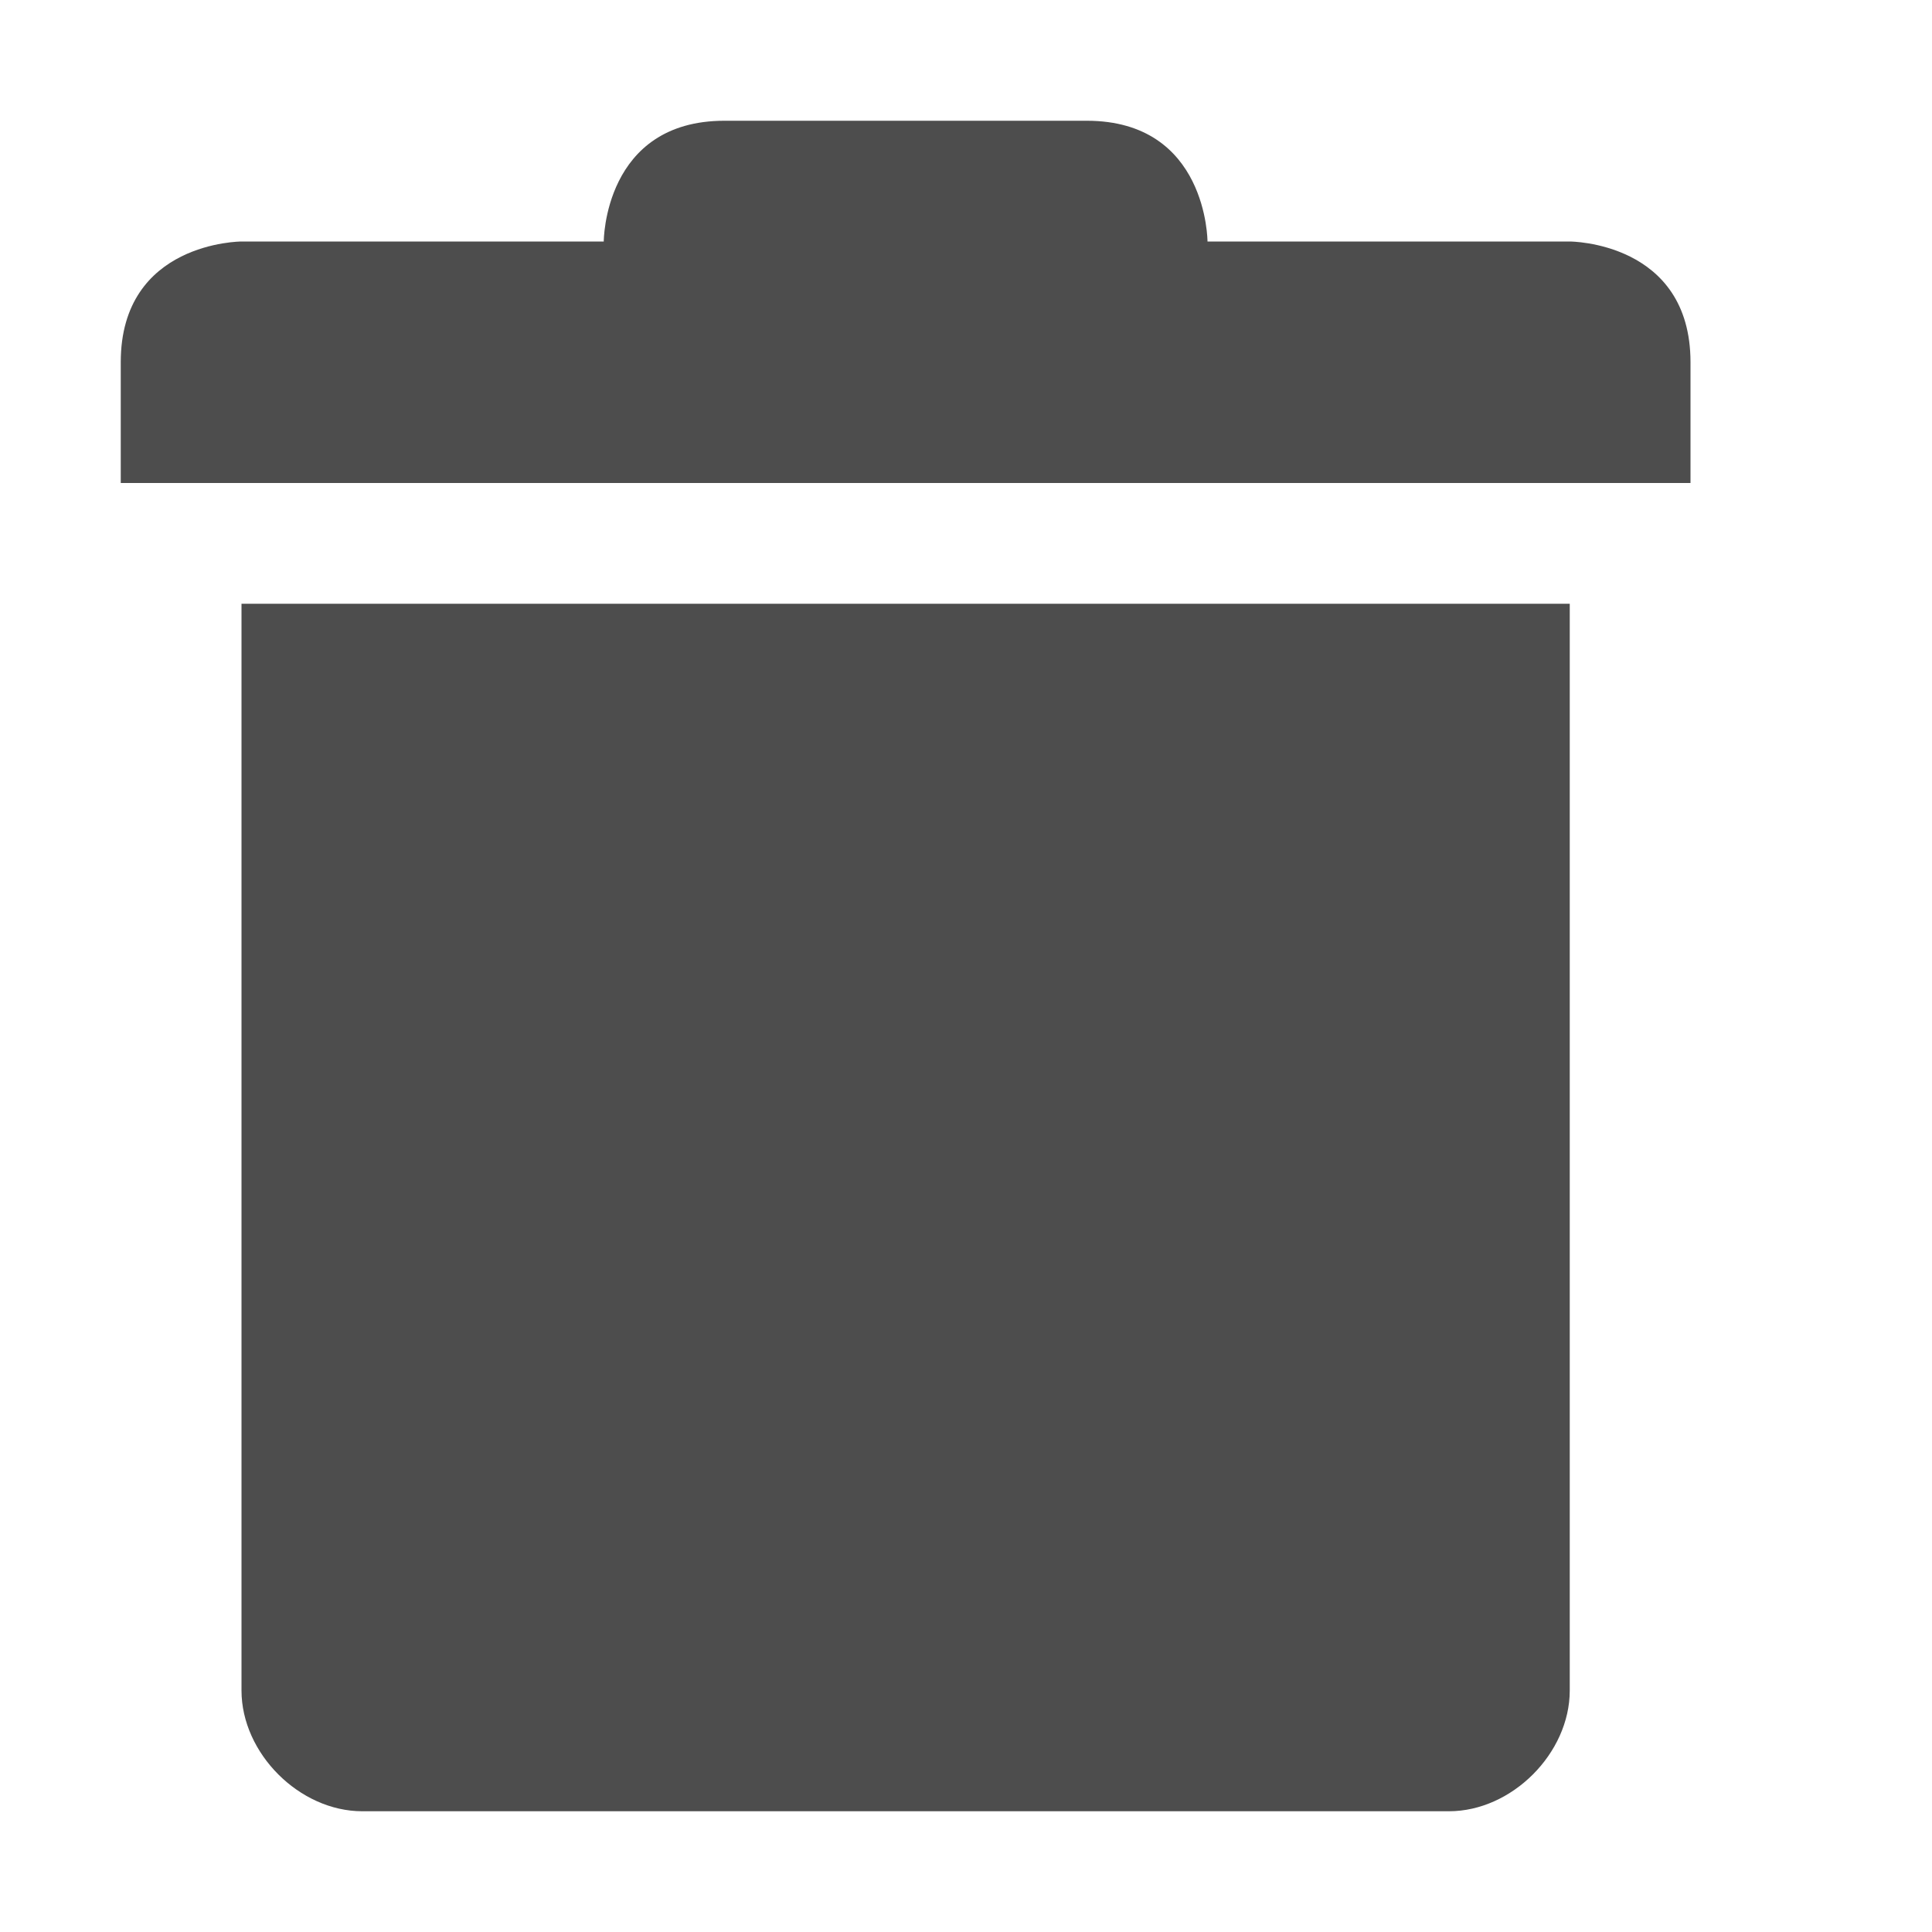
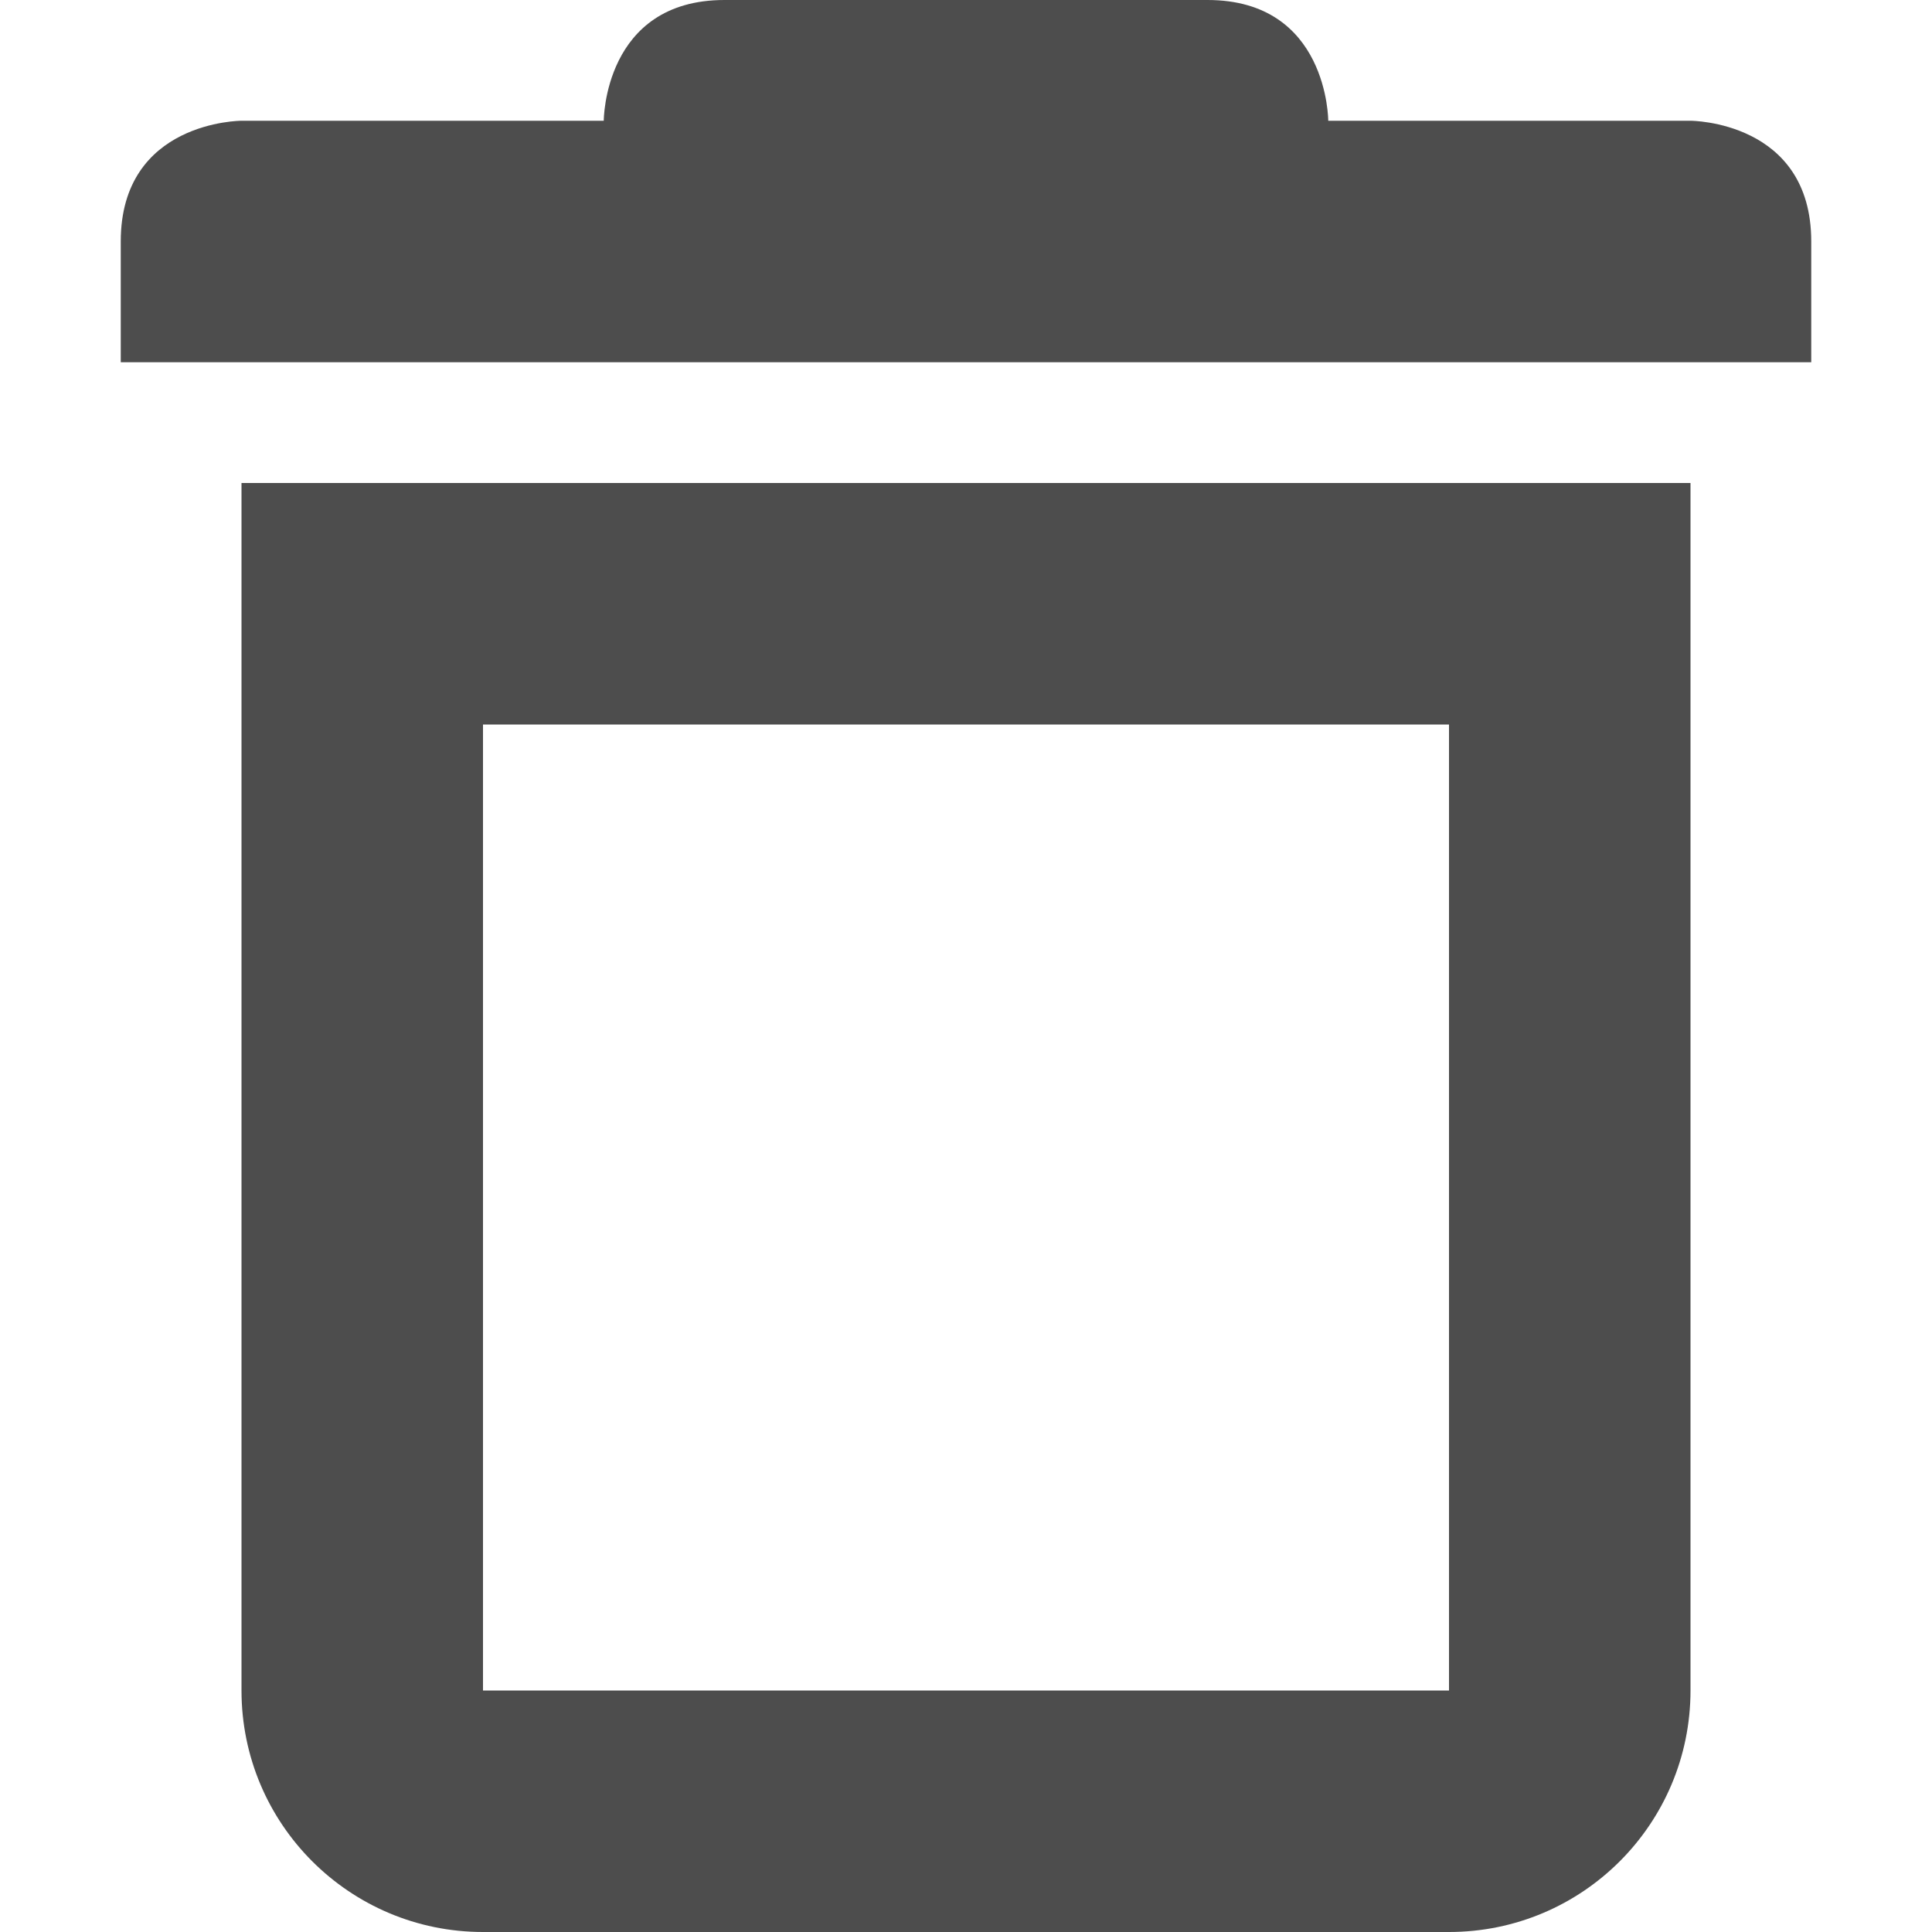
- <svg xmlns="http://www.w3.org/2000/svg" width="16" height="16" version="1.1">
-   <defs>
+ <svg xmlns="http://www.w3.org/2000/svg" width="16" height="16" viewBox="0 0 16 16" version="1.1" id="svg5">
+   <defs id="defs2">
    <style id="current-color-scheme" type="text/css">
-    .ColorScheme-Text { color:#4d4d4d; } .ColorScheme-Highlight { color:#4285f4; } .ColorScheme-NeutralText { color:#ff9800; } .ColorScheme-PositiveText { color:#4caf50; } .ColorScheme-NegativeText { color:#f44336; }
-   </style>
+         .ColorScheme-Text { color:#4d4d4d; } .ColorScheme-Highlight { color:#4285f4; } .ColorScheme-NeutralText { color:#ff9800; } .ColorScheme-PositiveText { color:#4caf50; } .ColorScheme-NegativeText { color:#f44336; }
+      </style>
  </defs>
-   <path style="fill:currentColor" class="ColorScheme-Text" d="M 6,1 C 5,1 5,2 5,2 H 2 C 2,2 1,2 1,3 V 4 H 14 V 3 C 14,2 13,2 13,2 H 10 C 10,2 10,1 9,1 Z M 2,5 V 14 C 2,14.52 2.48,15 3,15 H 12 C 12.52,15 13,14.52 13,14 V 5 Z" />
+   <path id="path1" style="fill:currentColor;fill-opacity:1" class="ColorScheme-Text" d="M 6,0 C 5,0 5,1 5,1 H 2 c 0,0 -1,2e-6 -1,1 V 3 H 15 V 2 C 15,1 14,1 14,1 h -3 c 0,0 -2e-6,-1 -1,-1 z M 2,4 v 10 c 0,1.105 0.895,2 2,2 h 8 c 1.105,0 2,-0.895 2,-2 V 4 Z m 2,2 h 8 v 8 H 4 Z" />
</svg>
